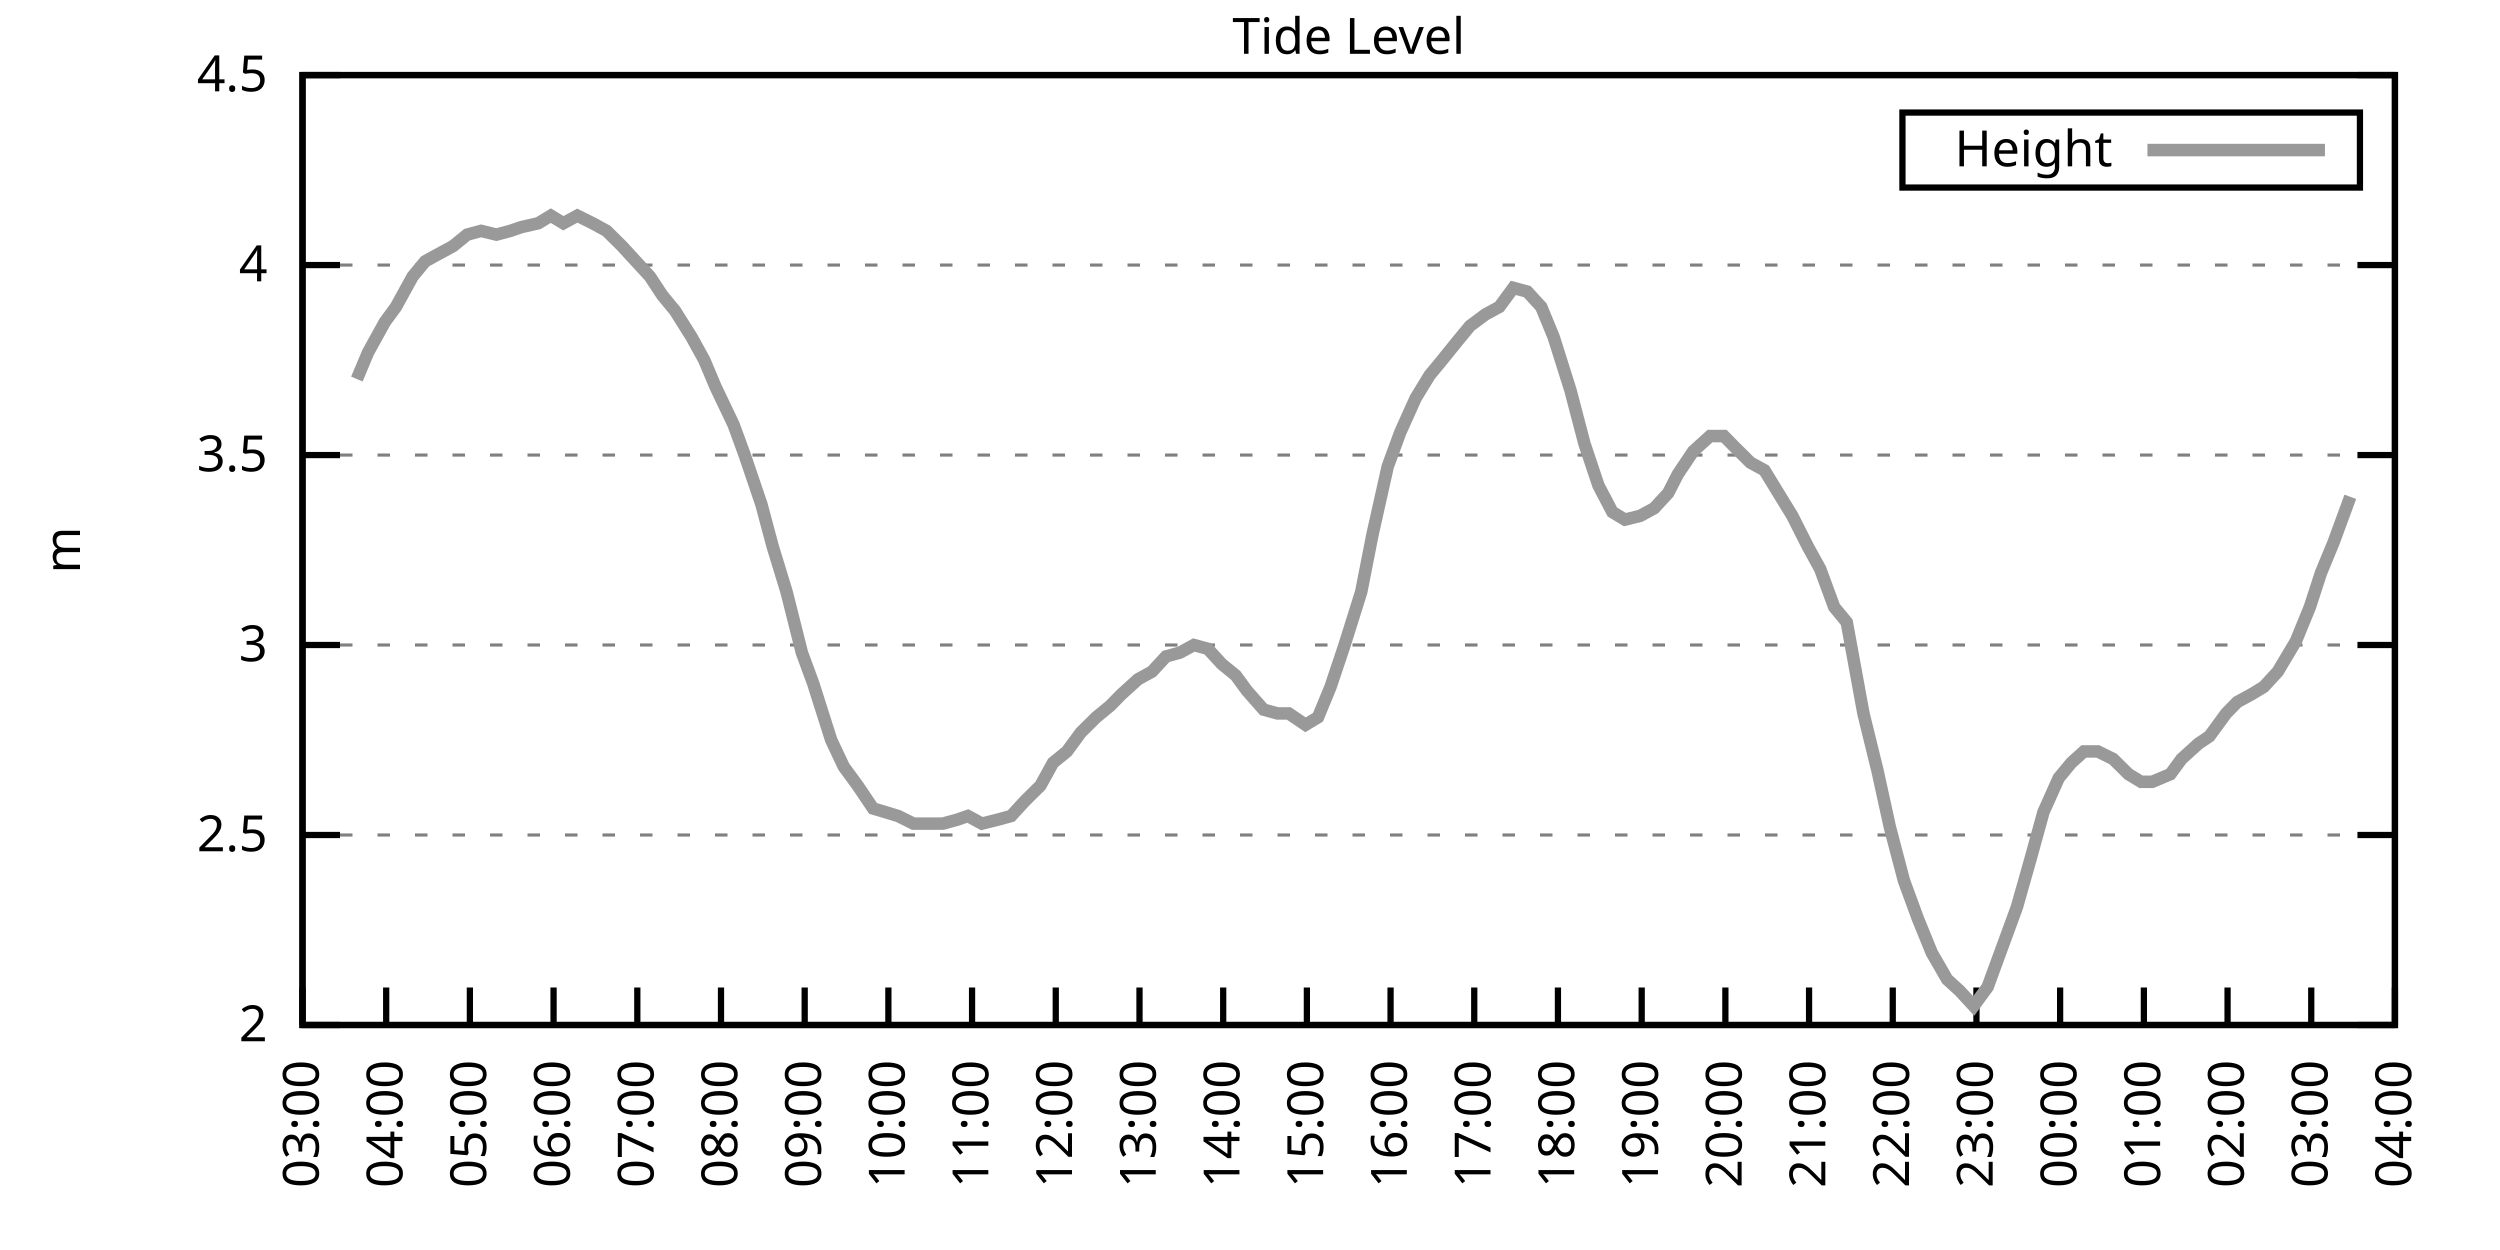
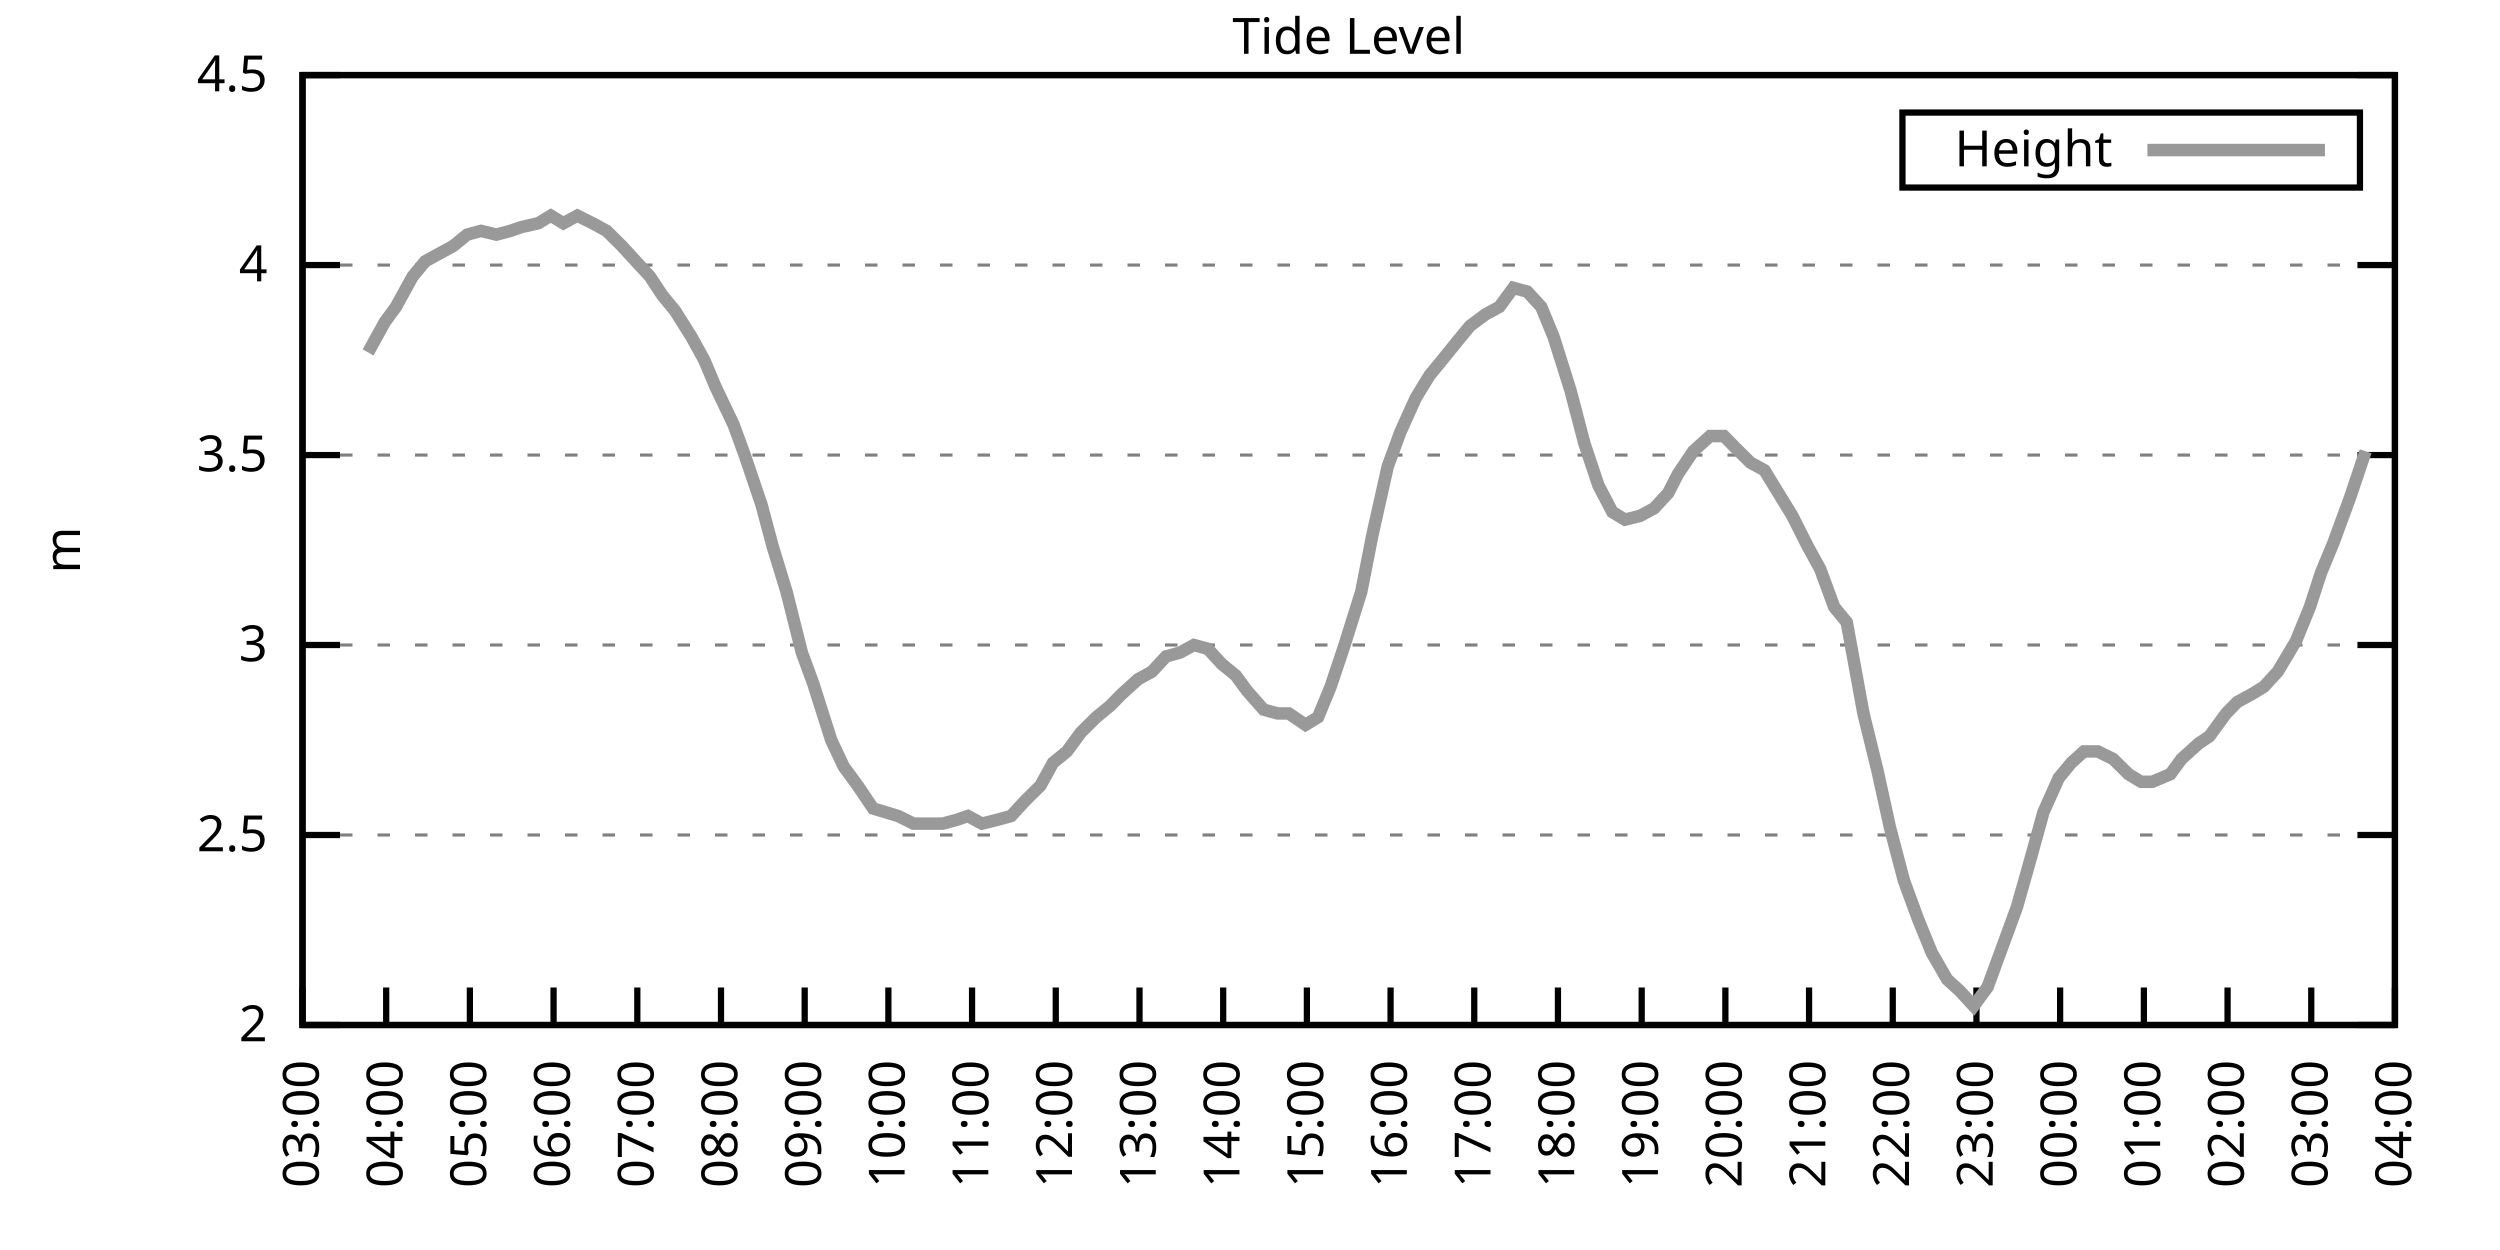
<svg xmlns="http://www.w3.org/2000/svg" xmlns:xlink="http://www.w3.org/1999/xlink" width="400" height="200" viewBox="0 0 400 200">
  <g id="gnuplot_canvas">
    <rect x="0" y="0" width="400" height="200" fill="none" />
    <defs>
      <circle id="gpDot" r="0.5" stroke-width="0.5" stroke="currentColor" />
      <path id="gpPt0" stroke-width="0.333" stroke="currentColor" d="M-1,0 h2 M0,-1 v2" />
      <path id="gpPt1" stroke-width="0.333" stroke="currentColor" d="M-1,-1 L1,1 M1,-1 L-1,1" />
      <path id="gpPt2" stroke-width="0.333" stroke="currentColor" d="M-1,0 L1,0 M0,-1 L0,1 M-1,-1 L1,1 M-1,1 L1,-1" />
      <rect id="gpPt3" stroke-width="0.333" stroke="currentColor" x="-1" y="-1" width="2" height="2" />
      <rect id="gpPt4" stroke-width="0.333" stroke="currentColor" fill="currentColor" x="-1" y="-1" width="2" height="2" />
      <circle id="gpPt5" stroke-width="0.333" stroke="currentColor" cx="0" cy="0" r="1" />
      <use xlink:href="#gpPt5" id="gpPt6" fill="currentColor" stroke="none" />
      <path id="gpPt7" stroke-width="0.333" stroke="currentColor" d="M0,-1.33 L-1.33,0.67 L1.33,0.67 z" />
      <use xlink:href="#gpPt7" id="gpPt8" fill="currentColor" stroke="none" />
      <use xlink:href="#gpPt7" id="gpPt9" stroke="currentColor" transform="rotate(180)" />
      <use xlink:href="#gpPt9" id="gpPt10" fill="currentColor" stroke="none" />
      <use xlink:href="#gpPt3" id="gpPt11" stroke="currentColor" transform="rotate(45)" />
      <use xlink:href="#gpPt11" id="gpPt12" fill="currentColor" stroke="none" />
      <path id="gpPt13" stroke-width="0.333" stroke="currentColor" d="M0,1.330 L1.265,0.411 L0.782,-1.067 L-0.782,-1.076 L-1.265,0.411 z" />
      <use xlink:href="#gpPt13" id="gpPt14" fill="currentColor" stroke="none" />
      <filter id="textbox" filterUnits="objectBoundingBox" x="0" y="0" height="1" width="1">
        <feFlood flood-color="white" flood-opacity="1" result="bgnd" />
        <feComposite in="SourceGraphic" in2="bgnd" operator="atop" />
      </filter>
      <filter id="greybox" filterUnits="objectBoundingBox" x="0" y="0" height="1" width="1">
        <feFlood flood-color="lightgrey" flood-opacity="1" result="grey" />
        <feComposite in="SourceGraphic" in2="grey" operator="atop" />
      </filter>
    </defs>
    <g fill="none" color="white" stroke="currentColor" stroke-width="1.00" stroke-linecap="butt" stroke-linejoin="miter">
</g>
    <g fill="none" color="black" stroke="currentColor" stroke-width="1.00" stroke-linecap="butt" stroke-linejoin="miter">
      <g stroke="none" shape-rendering="crispEdges">
        <polygon fill="rgb(255, 255, 255)" points="48.40,164.00 383.18,164.00 383.18,12.02 48.40,12.02 " />
      </g>
    </g>
    <g fill="none" color="black" stroke="currentColor" stroke-width="1.00" stroke-linecap="butt" stroke-linejoin="miter">
</g>
    <g fill="none" color="black" stroke="black" stroke-width="0.50" stroke-linecap="butt" stroke-linejoin="miter">
</g>
    <g fill="none" color="gray" stroke="currentColor" stroke-width="0.50" stroke-linecap="butt" stroke-linejoin="miter">
      <path stroke="gray" stroke-dasharray="2,4" class="gridline" d="M48.40,164.00 L383.19,164.00  " />
    </g>
    <g fill="none" color="gray" stroke="gray" stroke-width="1.00" stroke-linecap="butt" stroke-linejoin="miter">
</g>
    <g fill="none" color="black" stroke="currentColor" stroke-width="1.00" stroke-linecap="butt" stroke-linejoin="miter">
      <path stroke="black" d="M48.40,164.00 L54.40,164.00 M383.19,164.00 L377.19,164.00  " />
      <g transform="translate(42.80,166.60)" stroke="none" fill="black" font-family="Sans" font-size="8.00" text-anchor="end">
        <text>
          <tspan font-family="Sans"> 2</tspan>
        </text>
      </g>
    </g>
    <g fill="none" color="black" stroke="currentColor" stroke-width="1.00" stroke-linecap="butt" stroke-linejoin="miter">
</g>
    <g fill="none" color="black" stroke="black" stroke-width="0.50" stroke-linecap="butt" stroke-linejoin="miter">
</g>
    <g fill="none" color="gray" stroke="currentColor" stroke-width="0.50" stroke-linecap="butt" stroke-linejoin="miter">
      <path stroke="gray" stroke-dasharray="2,4" class="gridline" d="M48.40,133.60 L383.19,133.60  " />
    </g>
    <g fill="none" color="gray" stroke="gray" stroke-width="1.00" stroke-linecap="butt" stroke-linejoin="miter">
</g>
    <g fill="none" color="black" stroke="currentColor" stroke-width="1.00" stroke-linecap="butt" stroke-linejoin="miter">
      <path stroke="black" d="M48.40,133.60 L54.40,133.60 M383.19,133.60 L377.19,133.60  " />
      <g transform="translate(42.80,136.20)" stroke="none" fill="black" font-family="Sans" font-size="8.00" text-anchor="end">
        <text>
          <tspan font-family="Sans"> 2.5</tspan>
        </text>
      </g>
    </g>
    <g fill="none" color="black" stroke="currentColor" stroke-width="1.00" stroke-linecap="butt" stroke-linejoin="miter">
</g>
    <g fill="none" color="black" stroke="black" stroke-width="0.50" stroke-linecap="butt" stroke-linejoin="miter">
</g>
    <g fill="none" color="gray" stroke="currentColor" stroke-width="0.50" stroke-linecap="butt" stroke-linejoin="miter">
      <path stroke="gray" stroke-dasharray="2,4" class="gridline" d="M48.40,103.20 L383.19,103.20  " />
    </g>
    <g fill="none" color="gray" stroke="gray" stroke-width="1.00" stroke-linecap="butt" stroke-linejoin="miter">
</g>
    <g fill="none" color="black" stroke="currentColor" stroke-width="1.00" stroke-linecap="butt" stroke-linejoin="miter">
      <path stroke="black" d="M48.40,103.20 L54.40,103.20 M383.19,103.20 L377.19,103.20  " />
      <g transform="translate(42.80,105.80)" stroke="none" fill="black" font-family="Sans" font-size="8.00" text-anchor="end">
        <text>
          <tspan font-family="Sans"> 3</tspan>
        </text>
      </g>
    </g>
    <g fill="none" color="black" stroke="currentColor" stroke-width="1.00" stroke-linecap="butt" stroke-linejoin="miter">
</g>
    <g fill="none" color="black" stroke="black" stroke-width="0.50" stroke-linecap="butt" stroke-linejoin="miter">
</g>
    <g fill="none" color="gray" stroke="currentColor" stroke-width="0.50" stroke-linecap="butt" stroke-linejoin="miter">
      <path stroke="gray" stroke-dasharray="2,4" class="gridline" d="M48.40,72.81 L383.19,72.81  " />
    </g>
    <g fill="none" color="gray" stroke="gray" stroke-width="1.00" stroke-linecap="butt" stroke-linejoin="miter">
</g>
    <g fill="none" color="black" stroke="currentColor" stroke-width="1.00" stroke-linecap="butt" stroke-linejoin="miter">
      <path stroke="black" d="M48.40,72.81 L54.40,72.81 M383.19,72.81 L377.19,72.81  " />
      <g transform="translate(42.80,75.41)" stroke="none" fill="black" font-family="Sans" font-size="8.00" text-anchor="end">
        <text>
          <tspan font-family="Sans"> 3.5</tspan>
        </text>
      </g>
    </g>
    <g fill="none" color="black" stroke="currentColor" stroke-width="1.00" stroke-linecap="butt" stroke-linejoin="miter">
</g>
    <g fill="none" color="black" stroke="black" stroke-width="0.50" stroke-linecap="butt" stroke-linejoin="miter">
</g>
    <g fill="none" color="gray" stroke="currentColor" stroke-width="0.50" stroke-linecap="butt" stroke-linejoin="miter">
      <path stroke="gray" stroke-dasharray="2,4" class="gridline" d="M48.40,42.41 L383.19,42.41  " />
    </g>
    <g fill="none" color="gray" stroke="gray" stroke-width="1.00" stroke-linecap="butt" stroke-linejoin="miter">
</g>
    <g fill="none" color="black" stroke="currentColor" stroke-width="1.00" stroke-linecap="butt" stroke-linejoin="miter">
      <path stroke="black" d="M48.40,42.41 L54.40,42.41 M383.19,42.41 L377.19,42.41  " />
      <g transform="translate(42.80,45.01)" stroke="none" fill="black" font-family="Sans" font-size="8.00" text-anchor="end">
        <text>
          <tspan font-family="Sans"> 4</tspan>
        </text>
      </g>
    </g>
    <g fill="none" color="black" stroke="currentColor" stroke-width="1.00" stroke-linecap="butt" stroke-linejoin="miter">
</g>
    <g fill="none" color="black" stroke="black" stroke-width="0.50" stroke-linecap="butt" stroke-linejoin="miter">
</g>
    <g fill="none" color="gray" stroke="currentColor" stroke-width="0.50" stroke-linecap="butt" stroke-linejoin="miter">
      <path stroke="gray" stroke-dasharray="2,4" class="gridline" d="M48.40,12.01 L383.19,12.01  " />
    </g>
    <g fill="none" color="gray" stroke="gray" stroke-width="1.00" stroke-linecap="butt" stroke-linejoin="miter">
</g>
    <g fill="none" color="black" stroke="currentColor" stroke-width="1.00" stroke-linecap="butt" stroke-linejoin="miter">
      <path stroke="black" d="M48.40,12.01 L54.40,12.01 M383.19,12.01 L377.19,12.01  " />
      <g transform="translate(42.80,14.61)" stroke="none" fill="black" font-family="Sans" font-size="8.00" text-anchor="end">
        <text>
          <tspan font-family="Sans"> 4.5</tspan>
        </text>
      </g>
    </g>
    <g fill="none" color="black" stroke="currentColor" stroke-width="1.00" stroke-linecap="butt" stroke-linejoin="miter">
      <path stroke="black" d="M48.40,164.00 L48.40,158.00  " />
      <g transform="translate(51.00,169.60) rotate(270.00)" stroke="none" fill="black" font-family="Sans" font-size="8.00" text-anchor="end">
        <text>
          <tspan font-family="Sans">03:00</tspan>
        </text>
      </g>
    </g>
    <g fill="none" color="black" stroke="currentColor" stroke-width="1.00" stroke-linecap="butt" stroke-linejoin="miter">
      <path stroke="black" d="M61.79,164.00 L61.79,158.00  " />
      <g transform="translate(64.39,169.60) rotate(270.00)" stroke="none" fill="black" font-family="Sans" font-size="8.00" text-anchor="end">
        <text>
          <tspan font-family="Sans">04:00</tspan>
        </text>
      </g>
    </g>
    <g fill="none" color="black" stroke="currentColor" stroke-width="1.00" stroke-linecap="butt" stroke-linejoin="miter">
      <path stroke="black" d="M75.18,164.00 L75.18,158.00  " />
      <g transform="translate(77.78,169.60) rotate(270.00)" stroke="none" fill="black" font-family="Sans" font-size="8.00" text-anchor="end">
        <text>
          <tspan font-family="Sans">05:00</tspan>
        </text>
      </g>
    </g>
    <g fill="none" color="black" stroke="currentColor" stroke-width="1.00" stroke-linecap="butt" stroke-linejoin="miter">
      <path stroke="black" d="M88.57,164.00 L88.57,158.00  " />
      <g transform="translate(91.17,169.60) rotate(270.00)" stroke="none" fill="black" font-family="Sans" font-size="8.00" text-anchor="end">
        <text>
          <tspan font-family="Sans">06:00</tspan>
        </text>
      </g>
    </g>
    <g fill="none" color="black" stroke="currentColor" stroke-width="1.00" stroke-linecap="butt" stroke-linejoin="miter">
      <path stroke="black" d="M101.97,164.00 L101.97,158.00  " />
      <g transform="translate(104.57,169.60) rotate(270.00)" stroke="none" fill="black" font-family="Sans" font-size="8.00" text-anchor="end">
        <text>
          <tspan font-family="Sans">07:00</tspan>
        </text>
      </g>
    </g>
    <g fill="none" color="black" stroke="currentColor" stroke-width="1.00" stroke-linecap="butt" stroke-linejoin="miter">
      <path stroke="black" d="M115.36,164.00 L115.36,158.00  " />
      <g transform="translate(117.96,169.60) rotate(270.00)" stroke="none" fill="black" font-family="Sans" font-size="8.00" text-anchor="end">
        <text>
          <tspan font-family="Sans">08:00</tspan>
        </text>
      </g>
    </g>
    <g fill="none" color="black" stroke="currentColor" stroke-width="1.00" stroke-linecap="butt" stroke-linejoin="miter">
      <path stroke="black" d="M128.75,164.00 L128.75,158.00  " />
      <g transform="translate(131.35,169.60) rotate(270.00)" stroke="none" fill="black" font-family="Sans" font-size="8.00" text-anchor="end">
        <text>
          <tspan font-family="Sans">09:00</tspan>
        </text>
      </g>
    </g>
    <g fill="none" color="black" stroke="currentColor" stroke-width="1.00" stroke-linecap="butt" stroke-linejoin="miter">
      <path stroke="black" d="M142.14,164.00 L142.14,158.00  " />
      <g transform="translate(144.74,169.60) rotate(270.00)" stroke="none" fill="black" font-family="Sans" font-size="8.00" text-anchor="end">
        <text>
          <tspan font-family="Sans">10:00</tspan>
        </text>
      </g>
    </g>
    <g fill="none" color="black" stroke="currentColor" stroke-width="1.00" stroke-linecap="butt" stroke-linejoin="miter">
      <path stroke="black" d="M155.53,164.00 L155.53,158.00  " />
      <g transform="translate(158.13,169.60) rotate(270.00)" stroke="none" fill="black" font-family="Sans" font-size="8.00" text-anchor="end">
        <text>
          <tspan font-family="Sans">11:00</tspan>
        </text>
      </g>
    </g>
    <g fill="none" color="black" stroke="currentColor" stroke-width="1.00" stroke-linecap="butt" stroke-linejoin="miter">
      <path stroke="black" d="M168.92,164.00 L168.92,158.00  " />
      <g transform="translate(171.52,169.60) rotate(270.00)" stroke="none" fill="black" font-family="Sans" font-size="8.00" text-anchor="end">
        <text>
          <tspan font-family="Sans">12:00</tspan>
        </text>
      </g>
    </g>
    <g fill="none" color="black" stroke="currentColor" stroke-width="1.00" stroke-linecap="butt" stroke-linejoin="miter">
      <path stroke="black" d="M182.32,164.00 L182.32,158.00  " />
      <g transform="translate(184.92,169.60) rotate(270.00)" stroke="none" fill="black" font-family="Sans" font-size="8.00" text-anchor="end">
        <text>
          <tspan font-family="Sans">13:00</tspan>
        </text>
      </g>
    </g>
    <g fill="none" color="black" stroke="currentColor" stroke-width="1.00" stroke-linecap="butt" stroke-linejoin="miter">
      <path stroke="black" d="M195.71,164.00 L195.71,158.00  " />
      <g transform="translate(198.31,169.60) rotate(270.00)" stroke="none" fill="black" font-family="Sans" font-size="8.00" text-anchor="end">
        <text>
          <tspan font-family="Sans">14:00</tspan>
        </text>
      </g>
    </g>
    <g fill="none" color="black" stroke="currentColor" stroke-width="1.00" stroke-linecap="butt" stroke-linejoin="miter">
      <path stroke="black" d="M209.10,164.00 L209.10,158.00  " />
      <g transform="translate(211.70,169.60) rotate(270.00)" stroke="none" fill="black" font-family="Sans" font-size="8.00" text-anchor="end">
        <text>
          <tspan font-family="Sans">15:00</tspan>
        </text>
      </g>
    </g>
    <g fill="none" color="black" stroke="currentColor" stroke-width="1.00" stroke-linecap="butt" stroke-linejoin="miter">
      <path stroke="black" d="M222.49,164.00 L222.49,158.00  " />
      <g transform="translate(225.09,169.60) rotate(270.00)" stroke="none" fill="black" font-family="Sans" font-size="8.00" text-anchor="end">
        <text>
          <tspan font-family="Sans">16:00</tspan>
        </text>
      </g>
    </g>
    <g fill="none" color="black" stroke="currentColor" stroke-width="1.00" stroke-linecap="butt" stroke-linejoin="miter">
      <path stroke="black" d="M235.88,164.00 L235.88,158.00  " />
      <g transform="translate(238.48,169.60) rotate(270.00)" stroke="none" fill="black" font-family="Sans" font-size="8.00" text-anchor="end">
        <text>
          <tspan font-family="Sans">17:00</tspan>
        </text>
      </g>
    </g>
    <g fill="none" color="black" stroke="currentColor" stroke-width="1.00" stroke-linecap="butt" stroke-linejoin="miter">
      <path stroke="black" d="M249.27,164.00 L249.27,158.00  " />
      <g transform="translate(251.87,169.60) rotate(270.00)" stroke="none" fill="black" font-family="Sans" font-size="8.00" text-anchor="end">
        <text>
          <tspan font-family="Sans">18:00</tspan>
        </text>
      </g>
    </g>
    <g fill="none" color="black" stroke="currentColor" stroke-width="1.00" stroke-linecap="butt" stroke-linejoin="miter">
      <path stroke="black" d="M262.67,164.00 L262.67,158.00  " />
      <g transform="translate(265.27,169.60) rotate(270.00)" stroke="none" fill="black" font-family="Sans" font-size="8.00" text-anchor="end">
        <text>
          <tspan font-family="Sans">19:00</tspan>
        </text>
      </g>
    </g>
    <g fill="none" color="black" stroke="currentColor" stroke-width="1.00" stroke-linecap="butt" stroke-linejoin="miter">
      <path stroke="black" d="M276.06,164.00 L276.06,158.00  " />
      <g transform="translate(278.66,169.60) rotate(270.00)" stroke="none" fill="black" font-family="Sans" font-size="8.00" text-anchor="end">
        <text>
          <tspan font-family="Sans">20:00</tspan>
        </text>
      </g>
    </g>
    <g fill="none" color="black" stroke="currentColor" stroke-width="1.00" stroke-linecap="butt" stroke-linejoin="miter">
      <path stroke="black" d="M289.45,164.00 L289.45,158.00  " />
      <g transform="translate(292.05,169.60) rotate(270.00)" stroke="none" fill="black" font-family="Sans" font-size="8.00" text-anchor="end">
        <text>
          <tspan font-family="Sans">21:00</tspan>
        </text>
      </g>
    </g>
    <g fill="none" color="black" stroke="currentColor" stroke-width="1.00" stroke-linecap="butt" stroke-linejoin="miter">
      <path stroke="black" d="M302.84,164.00 L302.84,158.00  " />
      <g transform="translate(305.44,169.60) rotate(270.00)" stroke="none" fill="black" font-family="Sans" font-size="8.00" text-anchor="end">
        <text>
          <tspan font-family="Sans">22:00</tspan>
        </text>
      </g>
    </g>
    <g fill="none" color="black" stroke="currentColor" stroke-width="1.00" stroke-linecap="butt" stroke-linejoin="miter">
      <path stroke="black" d="M316.23,164.00 L316.23,158.00  " />
      <g transform="translate(318.83,169.60) rotate(270.00)" stroke="none" fill="black" font-family="Sans" font-size="8.00" text-anchor="end">
        <text>
          <tspan font-family="Sans">23:00</tspan>
        </text>
      </g>
    </g>
    <g fill="none" color="black" stroke="currentColor" stroke-width="1.00" stroke-linecap="butt" stroke-linejoin="miter">
      <path stroke="black" d="M329.62,164.00 L329.62,158.00  " />
      <g transform="translate(332.22,169.60) rotate(270.00)" stroke="none" fill="black" font-family="Sans" font-size="8.00" text-anchor="end">
        <text>
          <tspan font-family="Sans">00:00</tspan>
        </text>
      </g>
    </g>
    <g fill="none" color="black" stroke="currentColor" stroke-width="1.00" stroke-linecap="butt" stroke-linejoin="miter">
      <path stroke="black" d="M343.02,164.00 L343.02,158.00  " />
      <g transform="translate(345.62,169.60) rotate(270.00)" stroke="none" fill="black" font-family="Sans" font-size="8.00" text-anchor="end">
        <text>
          <tspan font-family="Sans">01:00</tspan>
        </text>
      </g>
    </g>
    <g fill="none" color="black" stroke="currentColor" stroke-width="1.00" stroke-linecap="butt" stroke-linejoin="miter">
      <path stroke="black" d="M356.41,164.00 L356.41,158.00  " />
      <g transform="translate(359.01,169.60) rotate(270.00)" stroke="none" fill="black" font-family="Sans" font-size="8.00" text-anchor="end">
        <text>
          <tspan font-family="Sans">02:00</tspan>
        </text>
      </g>
    </g>
    <g fill="none" color="black" stroke="currentColor" stroke-width="1.00" stroke-linecap="butt" stroke-linejoin="miter">
      <path stroke="black" d="M369.80,164.00 L369.80,158.00  " />
      <g transform="translate(372.40,169.60) rotate(270.00)" stroke="none" fill="black" font-family="Sans" font-size="8.00" text-anchor="end">
        <text>
          <tspan font-family="Sans">03:00</tspan>
        </text>
      </g>
    </g>
    <g fill="none" color="black" stroke="currentColor" stroke-width="1.00" stroke-linecap="butt" stroke-linejoin="miter">
      <path stroke="black" d="M383.19,164.00 L383.19,158.00  " />
      <g transform="translate(385.79,169.60) rotate(270.00)" stroke="none" fill="black" font-family="Sans" font-size="8.00" text-anchor="end">
        <text>
          <tspan font-family="Sans">04:00</tspan>
        </text>
      </g>
    </g>
    <g fill="none" color="black" stroke="currentColor" stroke-width="1.00" stroke-linecap="butt" stroke-linejoin="miter">
</g>
    <g fill="none" color="black" stroke="currentColor" stroke-width="1.00" stroke-linecap="butt" stroke-linejoin="miter">
      <path stroke="black" d="M48.40,12.01 L48.40,164.00 L383.19,164.00 L383.19,12.01 L48.40,12.01 Z  " />
    </g>
    <g fill="none" color="black" stroke="currentColor" stroke-width="1.00" stroke-linecap="butt" stroke-linejoin="miter">
</g>
    <g fill="none" color="black" stroke="currentColor" stroke-width="1.00" stroke-linecap="butt" stroke-linejoin="miter">
      <path stroke="black" d="M304.39,30.01 L304.39,18.01 L377.59,18.01 L377.59,30.01 L304.39,30.01 Z  " />
    </g>
    <g id="Tide_level_plot_1">
      <g fill="none" color="white" stroke="black" stroke-width="2.00" stroke-linecap="butt" stroke-linejoin="miter">
</g>
      <g fill="none" color="black" stroke="currentColor" stroke-width="2.00" stroke-linecap="butt" stroke-linejoin="miter">
        <g transform="translate(337.99,26.61)" stroke="none" fill="black" font-family="Sans" font-size="8.00" text-anchor="end">
          <text>
            <tspan font-family="Sans">Height</tspan>
          </text>
        </g>
      </g>
      <g fill="none" color="black" stroke="currentColor" stroke-width="2.00" stroke-linecap="butt" stroke-linejoin="miter">
-         <path stroke="rgb(153, 153, 153)" d="M343.59,24.01 L371.99,24.01 M57.10,60.65 L58.89,56.39 L61.57,51.53 L63.35,49.10 L66.03,44.23 L68.04,41.80   L70.27,40.58 L72.50,39.37 L74.74,37.54 L76.97,36.94 L79.42,37.54 L81.66,36.94 L83.44,36.33 L86.12,35.72   L88.13,34.50 L90.14,35.72 L92.37,34.50 L94.82,35.72 L97.06,36.94 L99.51,39.37 L101.74,41.80 L103.98,44.23   L105.98,47.27 L107.99,49.70 L110.67,53.96 L112.68,57.61 L114.47,61.86 L117.37,67.94 L119.15,72.81 L121.83,80.71   L123.62,87.40 L125.85,94.69 L128.30,104.42 L130.09,109.28 L132.99,118.40 L135.00,122.66 L137.23,125.70 L139.69,129.35   L141.69,129.95 L143.70,130.56 L146.16,131.78 L148.39,131.78 L150.85,131.78 L153.08,131.17 L154.86,130.56 L157.10,131.78   L159.55,131.17 L161.78,130.56 L164.01,128.13 L166.47,125.70 L168.48,122.05 L170.71,120.23 L172.94,117.19 L175.40,114.76   L177.63,112.93 L179.41,111.11 L182.09,108.68 L184.32,107.46 L186.56,105.03 L188.79,104.42 L191.02,103.20 L193.25,103.81   L195.48,106.24 L197.72,108.07 L199.50,110.50 L202.18,113.54 L204.41,114.15 L206.20,114.15 L208.88,115.97 L210.88,114.76   L212.89,109.89 L215.13,103.20 L217.80,94.69 L219.59,85.57 L222.04,74.63 L224.05,69.16 L226.51,63.69 L228.74,60.04   L230.75,57.61 L233.20,54.57 L235.21,52.14 L237.67,50.31 L239.90,49.10 L242.13,46.06 L244.36,46.66 L246.60,49.10   L248.60,53.96 L251.28,62.47 L253.51,70.98 L255.75,77.67 L257.98,81.93 L259.99,83.14 L262.44,82.53 L264.67,81.32   L266.91,78.89 L268.47,75.85 L270.92,72.20 L273.60,69.77 L275.83,69.77 L277.62,71.59 L280.07,74.02 L282.31,75.24   L284.54,78.89 L286.77,82.53 L289.23,87.40 L291.23,91.04 L293.47,97.12 L295.48,99.56 L298.15,114.15 L300.39,123.27   L302.39,132.39 L304.63,140.90 L306.86,146.98 L309.09,152.45 L311.54,156.70 L313.55,158.53 L315.79,160.96 L318.02,157.92   L320.25,151.84 L322.70,145.15 L324.94,137.25 L326.95,129.95 L329.40,124.48 L331.41,122.05 L333.42,120.23 L335.65,120.23   L338.10,121.44 L340.56,123.87 L342.57,125.09 L344.35,125.09 L347.26,123.87 L349.04,121.44 L351.72,119.01 L353.51,117.80   L356.18,114.15 L357.97,112.32 L360.20,111.11 L362.21,109.89 L364.44,107.46 L367.34,102.60 L369.58,97.12 L371.36,91.65   L373.37,86.79 L376.05,79.49  " />
+         <path stroke="rgb(153, 153, 153)" d="M343.59,24.01 L371.99,24.01 M58.89,56.39 L61.57,51.53 L63.35,49.10 L66.03,44.23 L68.04,41.80 L70.27,40.58   L72.50,39.37 L74.74,37.54 L76.97,36.94 L79.42,37.54 L81.66,36.94 L83.44,36.33 L86.12,35.72 L88.13,34.50   L90.14,35.72 L92.37,34.50 L94.82,35.72 L97.06,36.94 L99.51,39.37 L101.74,41.80 L103.98,44.23 L105.98,47.27   L107.99,49.70 L110.67,53.96 L112.68,57.61 L114.47,61.86 L117.37,67.94 L119.15,72.81 L121.83,80.71 L123.62,87.40   L125.85,94.69 L128.30,104.42 L130.09,109.28 L132.99,118.40 L135.00,122.66 L137.23,125.70 L139.69,129.35 L141.69,129.95   L143.70,130.56 L146.16,131.78 L148.39,131.78 L150.85,131.78 L153.08,131.17 L154.86,130.56 L157.10,131.78 L159.55,131.17   L161.78,130.56 L164.01,128.13 L166.47,125.70 L168.48,122.05 L170.71,120.23 L172.94,117.19 L175.40,114.76 L177.63,112.93   L179.41,111.11 L182.09,108.68 L184.32,107.46 L186.56,105.03 L188.79,104.42 L191.02,103.20 L193.25,103.81 L195.48,106.24   L197.72,108.07 L199.50,110.50 L202.18,113.54 L204.41,114.15 L206.20,114.15 L208.88,115.97 L210.88,114.76 L212.89,109.89   L215.13,103.20 L217.80,94.69 L219.59,85.57 L222.04,74.63 L224.05,69.16 L226.51,63.69 L228.74,60.04 L230.75,57.61   L233.20,54.57 L235.21,52.14 L237.67,50.31 L239.90,49.10 L242.13,46.06 L244.36,46.66 L246.60,49.10 L248.60,53.96   L251.28,62.47 L253.51,70.98 L255.75,77.67 L257.98,81.93 L259.99,83.14 L262.44,82.53 L264.67,81.32 L266.91,78.89   L268.47,75.85 L270.92,72.20 L273.60,69.77 L275.83,69.77 L277.62,71.59 L280.07,74.02 L282.31,75.24 L284.54,78.89   L286.77,82.53 L289.23,87.40 L291.23,91.04 L293.47,97.12 L295.48,99.56 L298.15,114.15 L300.39,123.27 L302.39,132.39   L304.63,140.90 L306.86,146.98 L309.09,152.45 L311.54,156.70 L313.55,158.53 L315.79,160.96 L318.02,157.92 L320.25,151.84   L322.70,145.15 L324.94,137.25 L326.95,129.95 L329.40,124.48 L331.41,122.05 L333.42,120.23 L335.65,120.23 L338.10,121.44   L340.56,123.87 L342.57,125.09 L344.35,125.09 L347.26,123.87 L349.04,121.44 L351.72,119.01 L353.51,117.80 L356.18,114.15   L357.97,112.32 L360.20,111.11 L362.21,109.89 L364.44,107.46 L367.34,102.60 L369.58,97.12 L371.36,91.65 L373.37,86.79   L376.05,79.49 L378.50,72.20  " />
      </g>
    </g>
    <g fill="none" color="black" stroke="currentColor" stroke-width="2.00" stroke-linecap="butt" stroke-linejoin="miter">
</g>
    <g fill="none" color="black" stroke="black" stroke-width="1.00" stroke-linecap="butt" stroke-linejoin="miter">
</g>
    <g fill="none" color="black" stroke="currentColor" stroke-width="1.00" stroke-linecap="butt" stroke-linejoin="miter">
      <path stroke="black" d="M48.40,12.01 L48.40,164.00 L383.19,164.00 L383.19,12.01 L48.40,12.01 Z  " />
      <g transform="translate(12.80,88.01) rotate(270.00)" stroke="none" fill="black" font-family="Sans" font-size="8.00" text-anchor="middle">
        <text>
          <tspan font-family="Sans">m</tspan>
        </text>
      </g>
    </g>
    <g fill="none" color="black" stroke="currentColor" stroke-width="1.00" stroke-linecap="butt" stroke-linejoin="miter">
</g>
    <g fill="none" color="black" stroke="currentColor" stroke-width="1.00" stroke-linecap="butt" stroke-linejoin="miter">
      <g transform="translate(215.79,8.61)" stroke="none" fill="black" font-family="Sans" font-size="8.00" text-anchor="middle">
        <text>
          <tspan font-family="Sans">Tide Level</tspan>
        </text>
      </g>
    </g>
    <g fill="none" color="black" stroke="currentColor" stroke-width="1.00" stroke-linecap="butt" stroke-linejoin="miter">
</g>
  </g>
</svg>
